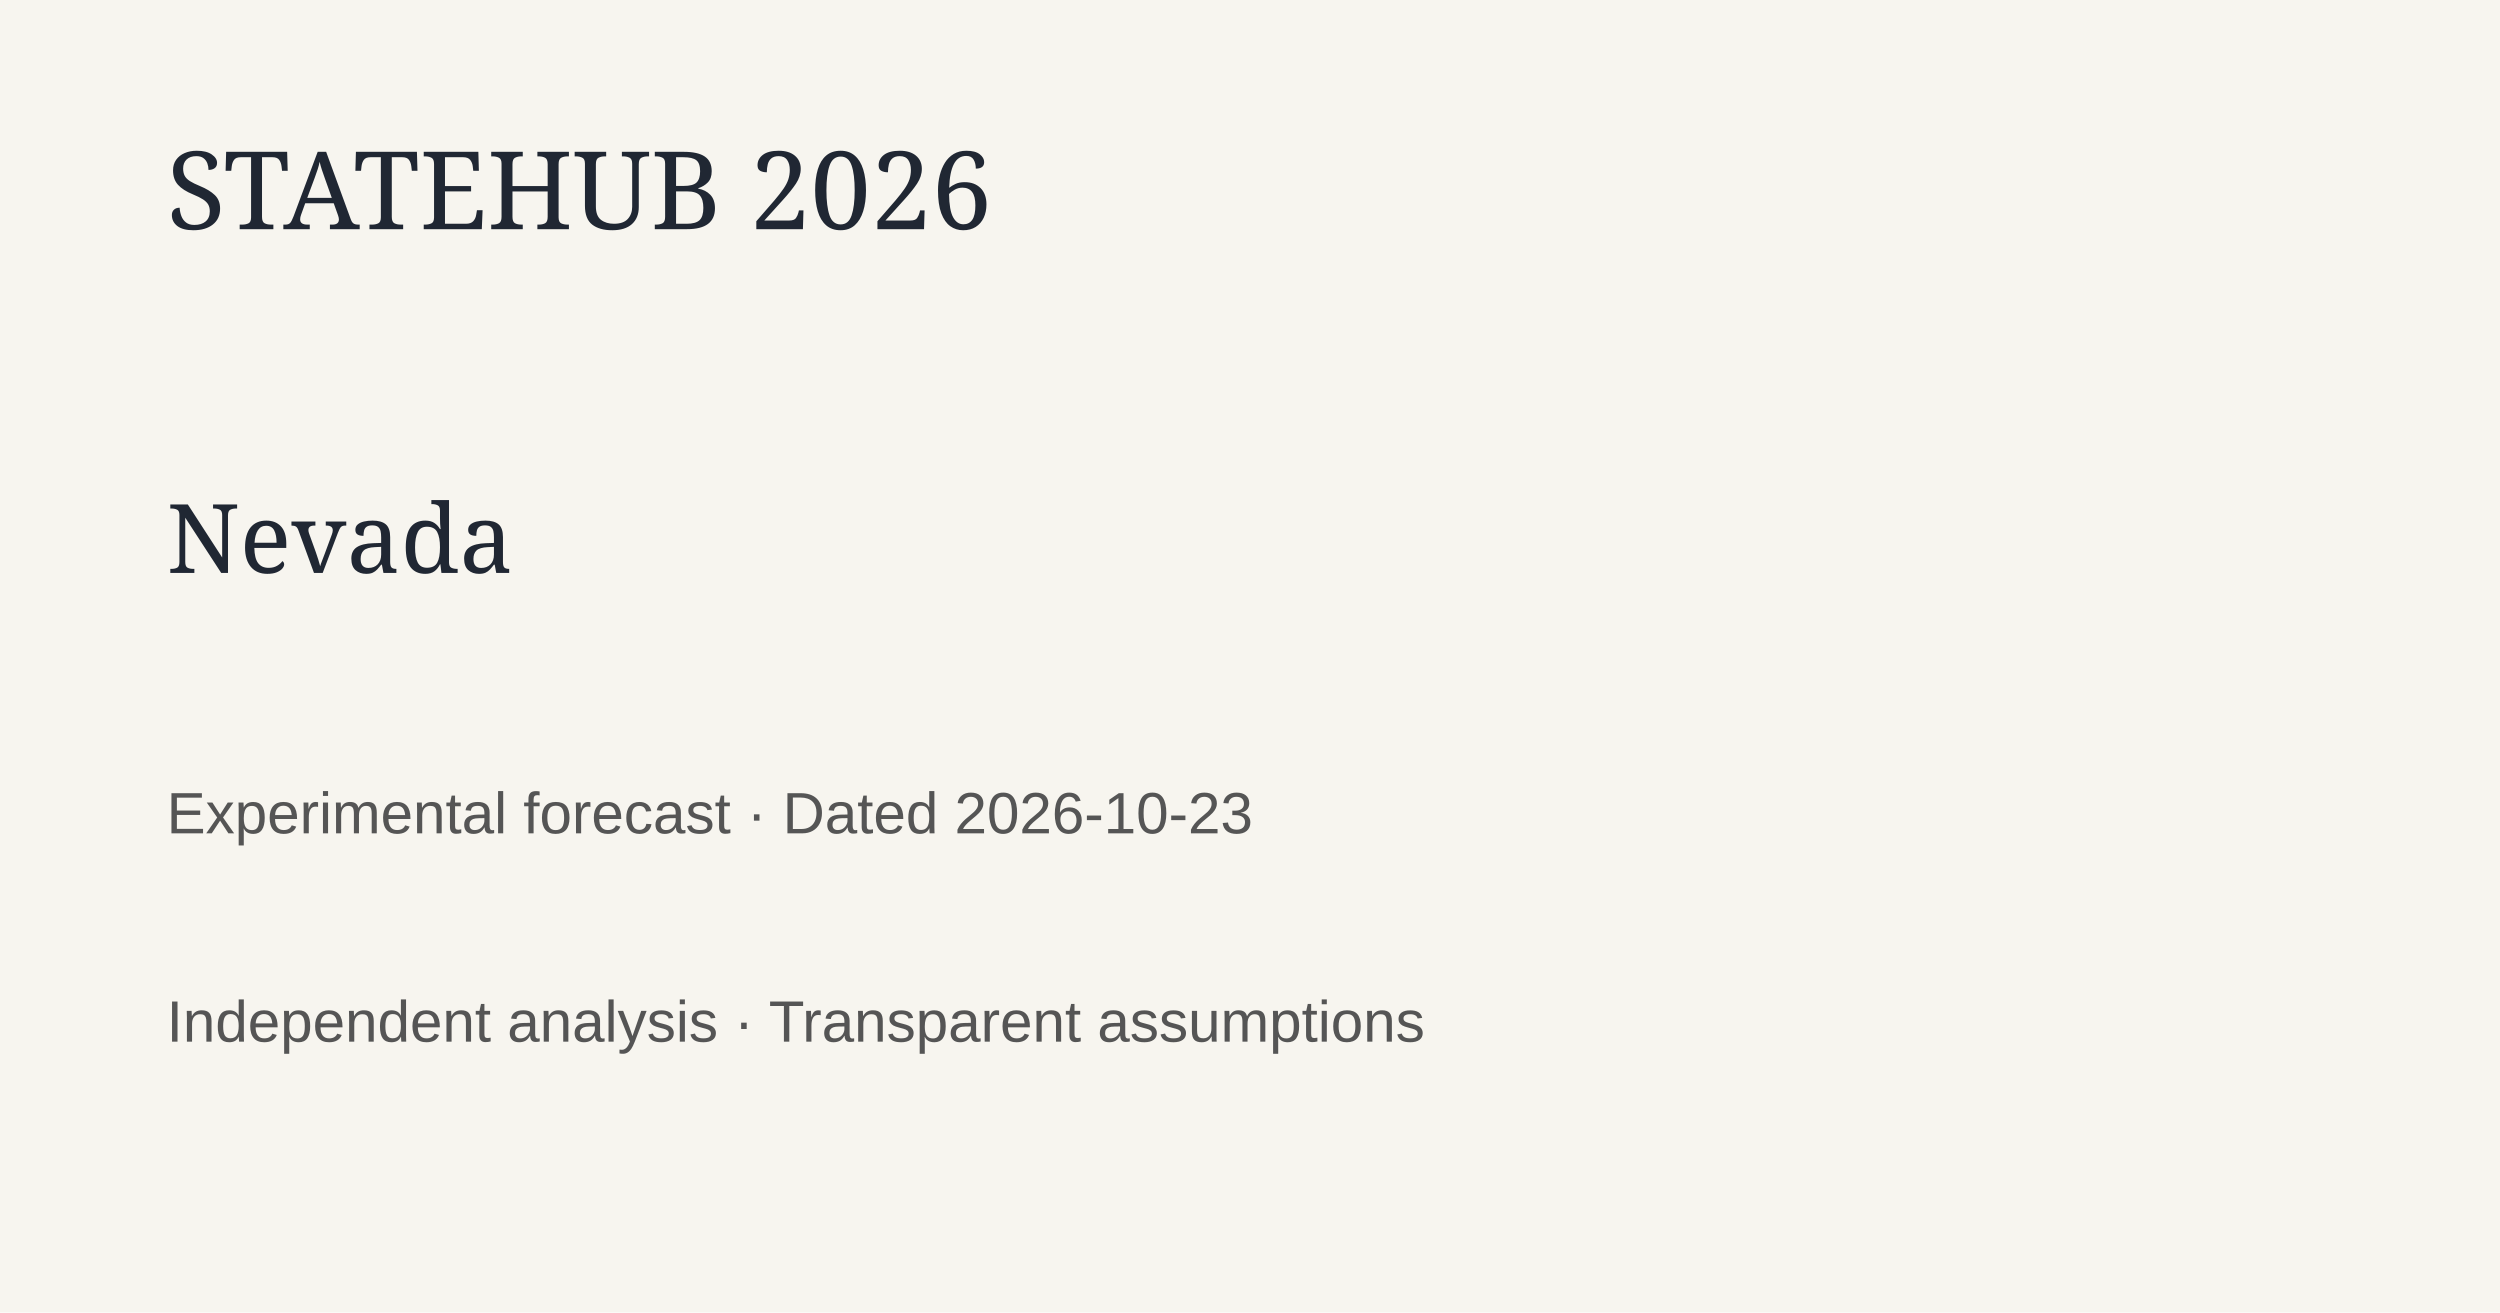
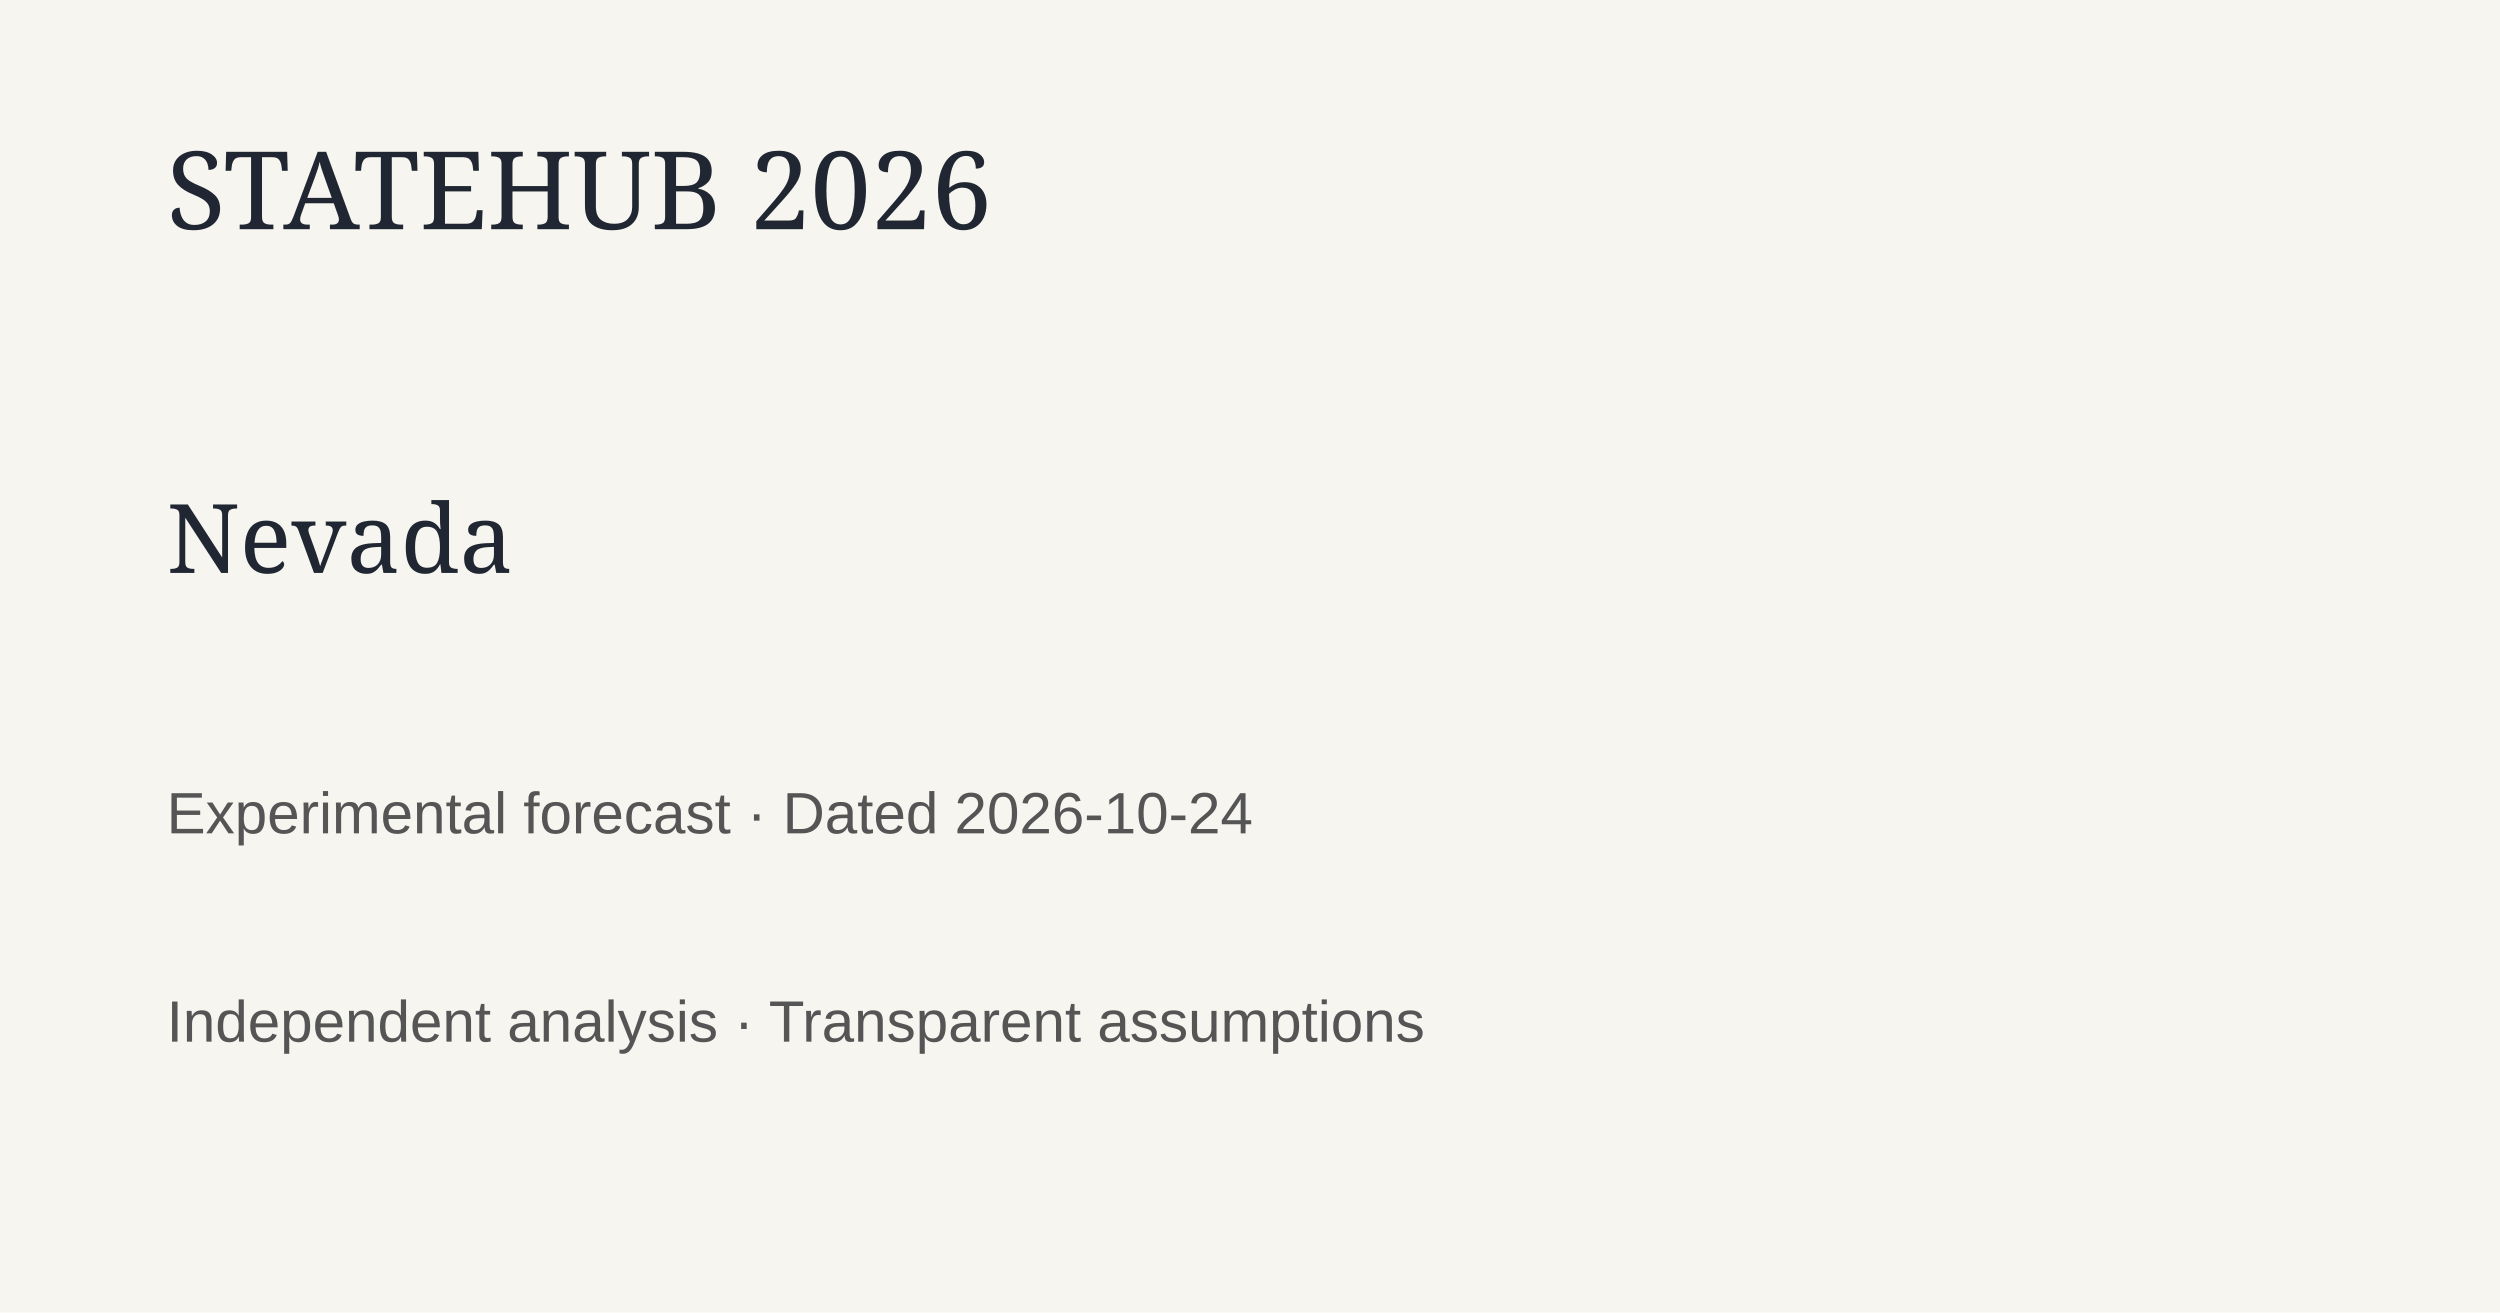
<svg xmlns="http://www.w3.org/2000/svg" width="1200" height="630">
  <rect width="1200" height="630" fill="#f7f5ef" />
  <text x="80" y="110" font-family="Georgia" font-size="52" fill="#202733">STATEHUB 2026</text>
  <text x="80" y="275" font-family="Georgia" font-size="46" fill="#202733">Nevada</text>
-   <text x="80" y="400" font-family="Arial" font-size="28" fill="#555">Experimental forecast · Dated 2026-10-23</text>
+   <text x="80" y="400" font-family="Arial" font-size="28" fill="#555">Experimental forecast · Dated 2026-10-24</text>
  <text x="80" y="500" font-family="Arial" font-size="28" fill="#555">Independent analysis · Transparent assumptions</text>
</svg>
